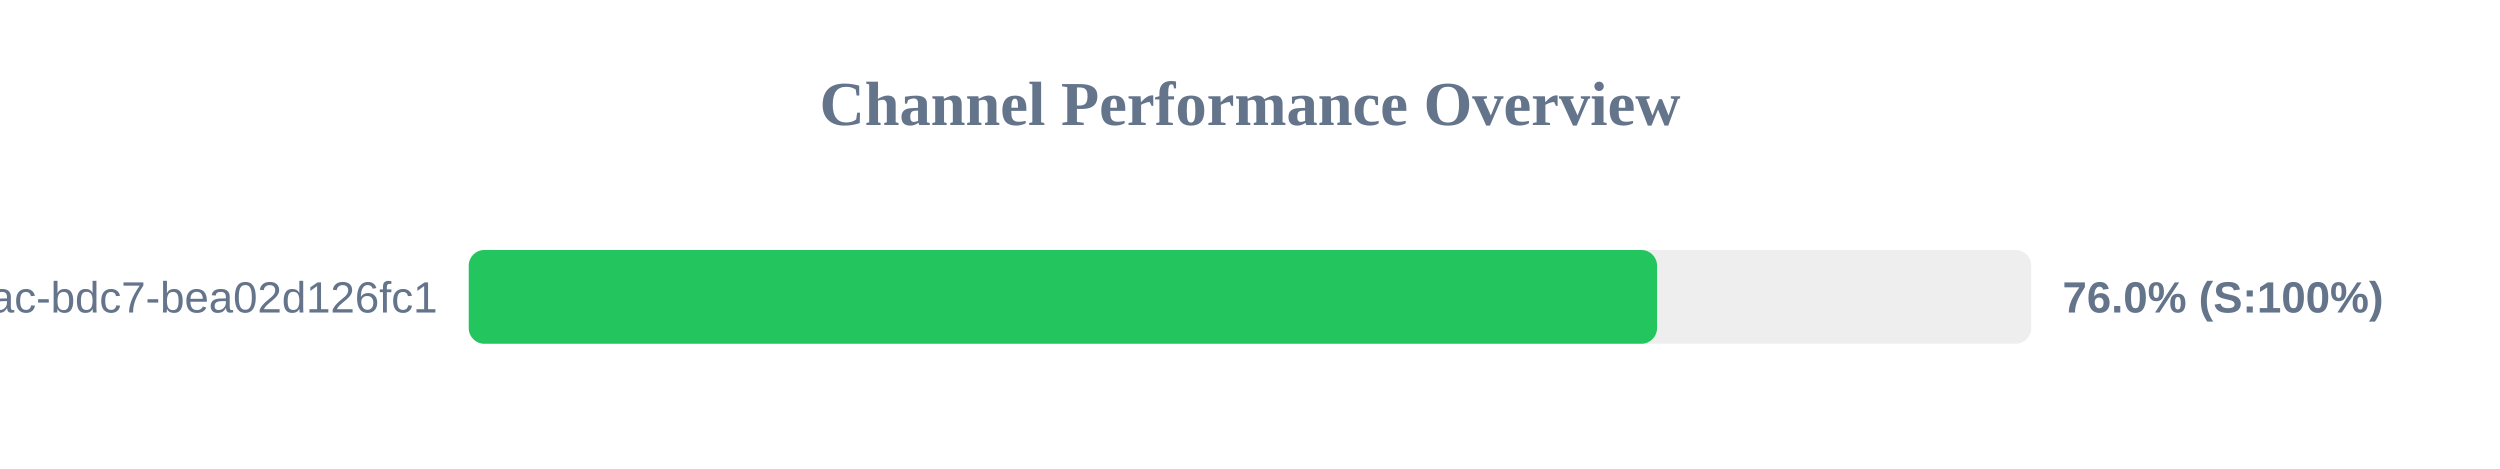
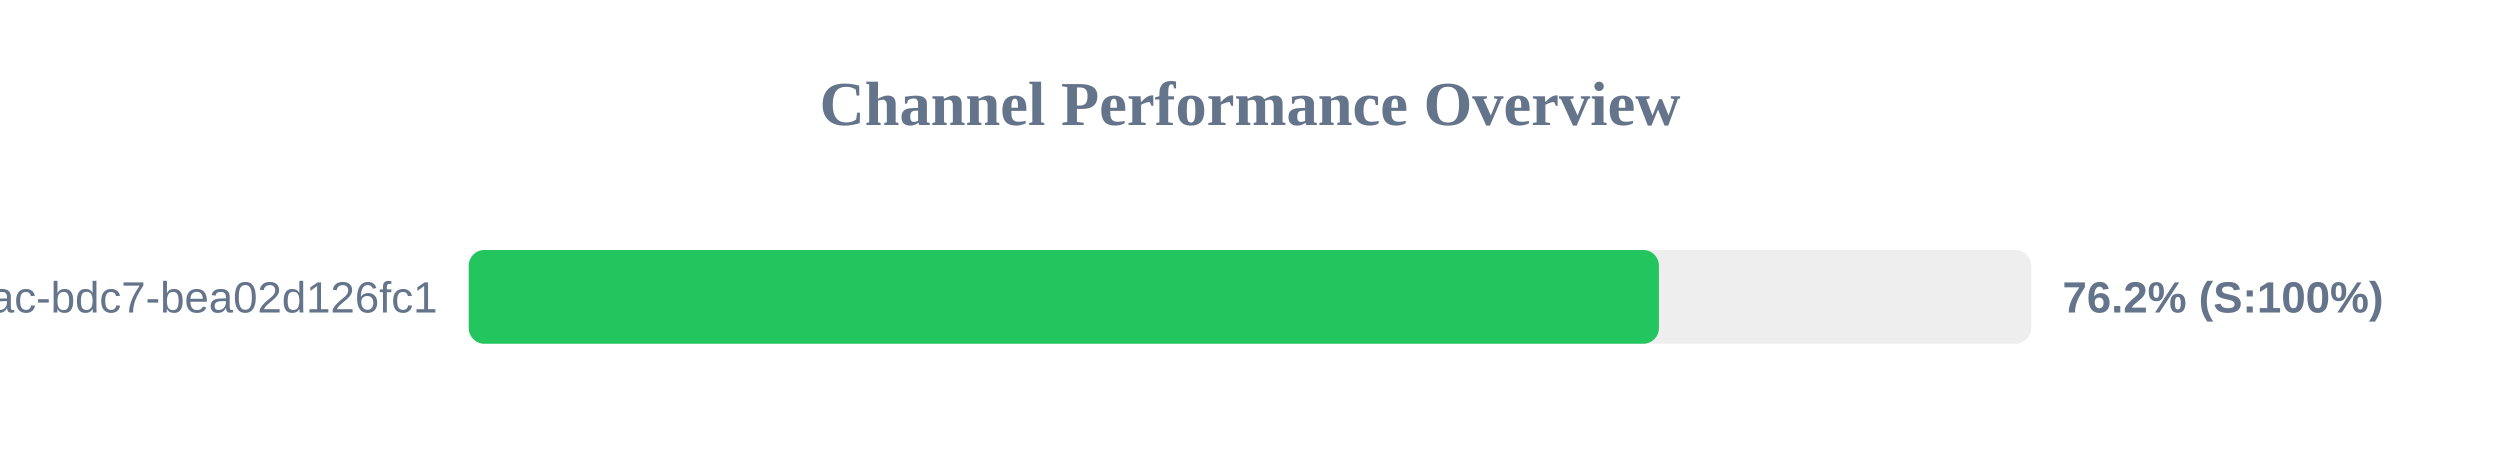
<svg xmlns="http://www.w3.org/2000/svg" width="800" height="150" version="1.1">
  <style>
        .row { font: 14px Arial; fill: #64748b; }
        .score { font: bold 14px Arial; fill: #64748b; }
    </style>
  <text x="400" y="40" text-anchor="middle" font-size="20px" font-weight="bold" fill="#64748b">Channel Performance Overview</text>
  <rect x="150" y="80" width="500" height="30" fill="#eee" rx="5" />
-   <rect x="150" y="80" width="380.25" height="30" fill="#22c55e" rx="5" />
+   <rect x="150" y="80" width="380.85" height="30" fill="#22c55e" rx="5" />
  <text x="140" y="100" text-anchor="end" class="row">?uuid=e31ad3e6-e341-42ac-bdc7-bea02d126fc1</text>
-   <text x="660" y="100" text-anchor="start" class="score">76.0% (S:100%)</text>
+   <text x="660" y="100" text-anchor="start" class="score">76.2% (S:100%)</text>
</svg>
